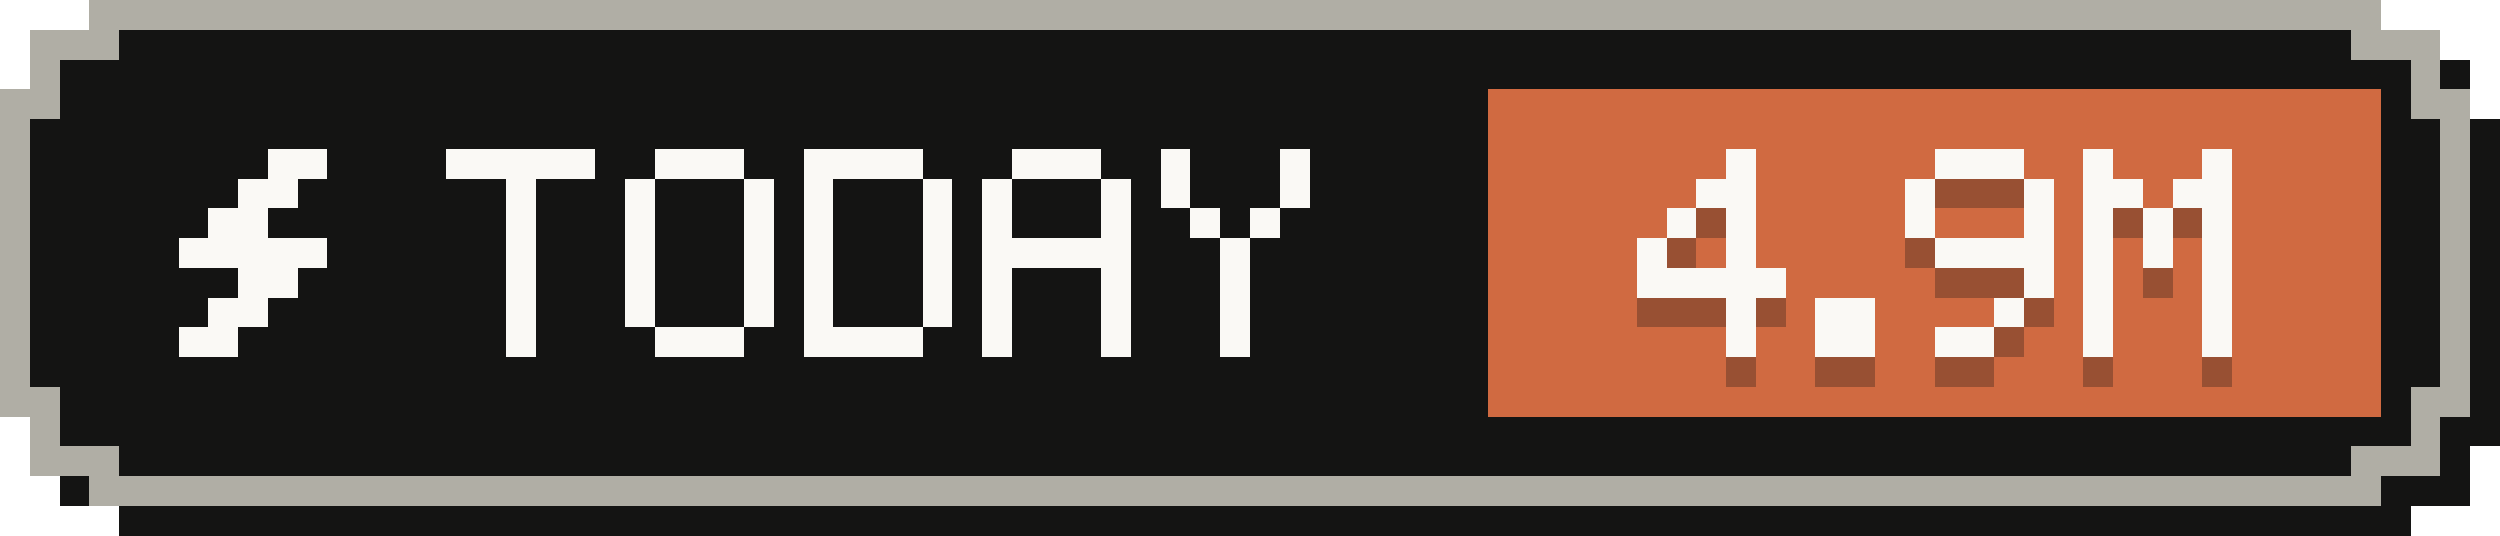
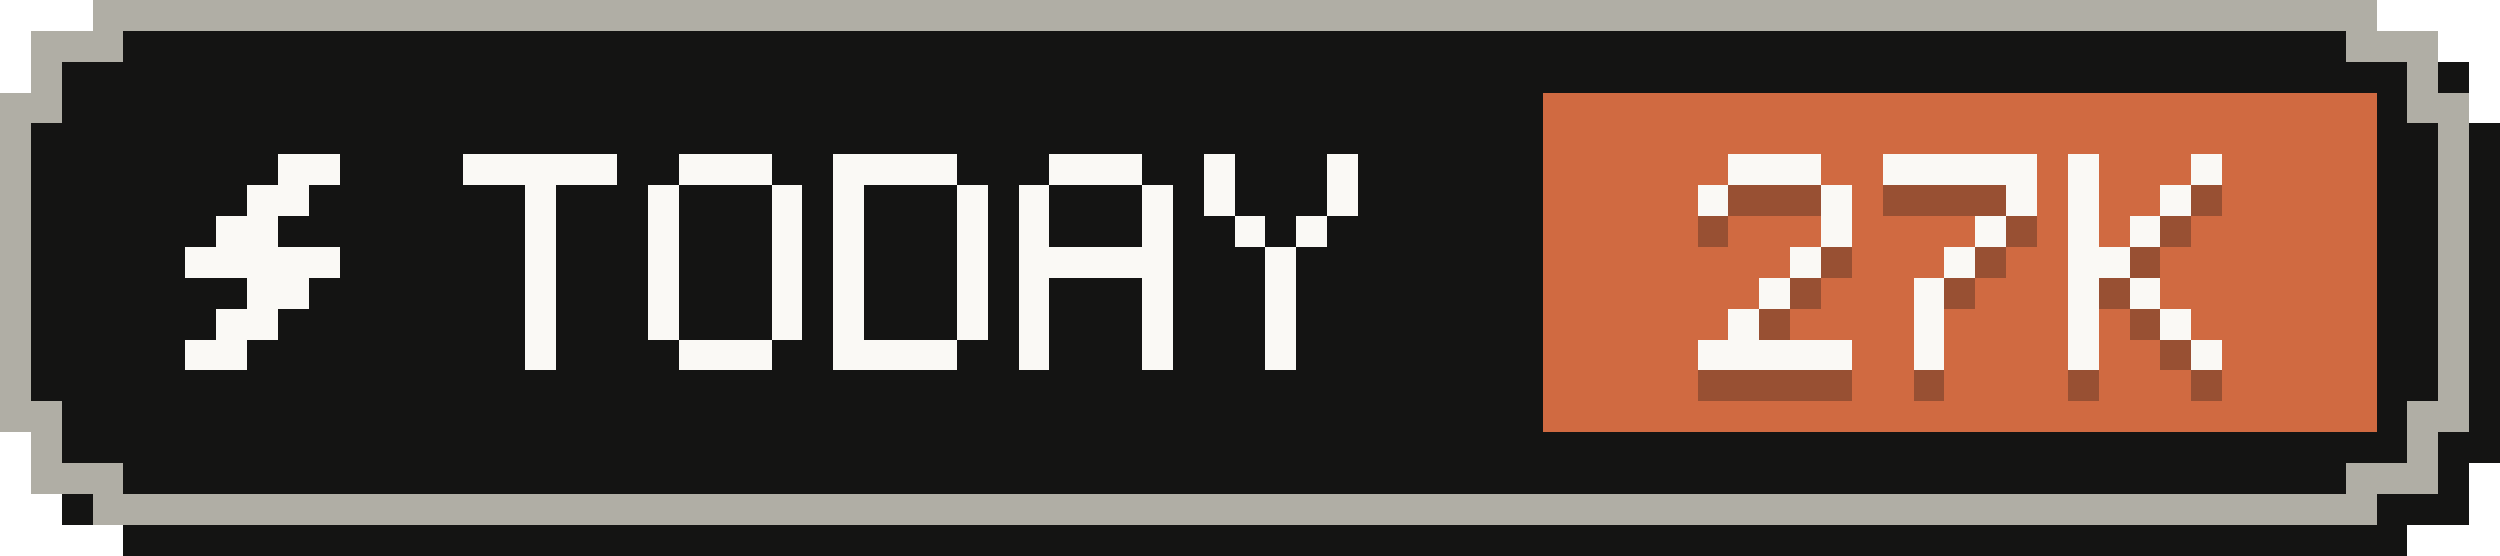
- <svg xmlns="http://www.w3.org/2000/svg" width="84" height="18" viewBox="0 0 84 18" role="img" aria-label="Tokens today: 4.9M">
+ <svg xmlns="http://www.w3.org/2000/svg" width="81" height="18" viewBox="0 0 81 18" role="img" aria-label="Tokens today: 27K">
  <g shape-rendering="crispEdges">
-     <path fill="#141413" d="M4,1 H81 V2 H83 V4 H84 V15 H83 V17 H81 V18 H4 V17 H2 V15 H1 V4 H2 V2 H4 Z" />
-     <path fill="#b0aea5" d="M3,0 H80 V1 H82 V3 H83 V14 H82 V16 H80 V17 H3 V16 H1 V14 H0 V3 H1 V1 H3 Z" />
-     <path fill="#141413" d="M4,1 H79 V2 H81 V4 H82 V13 H81 V15 H79 V16 H4 V15 H2 V13 H1 V4 H2 V2 H4 Z" />
-     <rect fill="#d06a41" x="50" y="3" width="30" height="11" />
+     <path fill="#141413" d="M4,1 H78 V2 H80 V4 H81 V15 H80 V17 H78 V18 H4 V17 H2 V15 H1 V4 H2 V2 H4 Z" />
+     <path fill="#b0aea5" d="M3,0 H77 V1 H79 V3 H80 V14 H79 V16 H77 V17 H3 V16 H1 V14 H0 V3 H1 V1 H3 Z" />
+     <path fill="#141413" d="M4,1 H76 V2 H78 V4 H79 V13 H78 V15 H76 V16 H4 V15 H2 V13 H1 V4 H2 V2 H4 Z" />
+     <rect fill="#d06a41" x="50" y="3" width="27" height="11" />
    <g fill="#faf9f5">
      <rect x="9" y="5" width="2" height="1" />
      <rect x="8" y="6" width="2" height="1" />
      <rect x="7" y="7" width="2" height="1" />
      <rect x="6" y="8" width="5" height="1" />
      <rect x="8" y="9" width="2" height="1" />
      <rect x="7" y="10" width="2" height="1" />
      <rect x="6" y="11" width="2" height="1" />
    </g>
    <g fill="#faf9f5">
      <rect x="15" y="5" width="5" height="1" />
      <rect x="17" y="6" width="1" height="1" />
      <rect x="17" y="7" width="1" height="1" />
      <rect x="17" y="8" width="1" height="1" />
      <rect x="17" y="9" width="1" height="1" />
      <rect x="17" y="10" width="1" height="1" />
      <rect x="17" y="11" width="1" height="1" />
      <rect x="22" y="5" width="3" height="1" />
      <rect x="21" y="6" width="1" height="1" />
      <rect x="25" y="6" width="1" height="1" />
      <rect x="21" y="7" width="1" height="1" />
      <rect x="25" y="7" width="1" height="1" />
      <rect x="21" y="8" width="1" height="1" />
      <rect x="25" y="8" width="1" height="1" />
      <rect x="21" y="9" width="1" height="1" />
      <rect x="25" y="9" width="1" height="1" />
      <rect x="21" y="10" width="1" height="1" />
      <rect x="25" y="10" width="1" height="1" />
      <rect x="22" y="11" width="3" height="1" />
      <rect x="27" y="5" width="4" height="1" />
      <rect x="27" y="6" width="1" height="1" />
      <rect x="31" y="6" width="1" height="1" />
      <rect x="27" y="7" width="1" height="1" />
      <rect x="31" y="7" width="1" height="1" />
      <rect x="27" y="8" width="1" height="1" />
      <rect x="31" y="8" width="1" height="1" />
      <rect x="27" y="9" width="1" height="1" />
      <rect x="31" y="9" width="1" height="1" />
      <rect x="27" y="10" width="1" height="1" />
      <rect x="31" y="10" width="1" height="1" />
      <rect x="27" y="11" width="4" height="1" />
      <rect x="34" y="5" width="3" height="1" />
      <rect x="33" y="6" width="1" height="1" />
      <rect x="37" y="6" width="1" height="1" />
      <rect x="33" y="7" width="1" height="1" />
      <rect x="37" y="7" width="1" height="1" />
      <rect x="33" y="8" width="5" height="1" />
      <rect x="33" y="9" width="1" height="1" />
      <rect x="37" y="9" width="1" height="1" />
      <rect x="33" y="10" width="1" height="1" />
      <rect x="37" y="10" width="1" height="1" />
      <rect x="33" y="11" width="1" height="1" />
      <rect x="37" y="11" width="1" height="1" />
      <rect x="39" y="5" width="1" height="1" />
      <rect x="43" y="5" width="1" height="1" />
      <rect x="39" y="6" width="1" height="1" />
      <rect x="43" y="6" width="1" height="1" />
      <rect x="40" y="7" width="1" height="1" />
      <rect x="42" y="7" width="1" height="1" />
      <rect x="41" y="8" width="1" height="1" />
      <rect x="41" y="9" width="1" height="1" />
      <rect x="41" y="10" width="1" height="1" />
      <rect x="41" y="11" width="1" height="1" />
    </g>
    <g fill="#141413" fill-opacity=".3">
-       <rect x="58" y="6" width="1" height="1" />
-       <rect x="57" y="7" width="2" height="1" />
-       <rect x="56" y="8" width="1" height="1" />
-       <rect x="58" y="8" width="1" height="1" />
-       <rect x="55" y="9" width="1" height="1" />
+       <rect x="56" y="6" width="3" height="1" />
+       <rect x="55" y="7" width="1" height="1" />
+       <rect x="59" y="7" width="1" height="1" />
+       <rect x="59" y="8" width="1" height="1" />
      <rect x="58" y="9" width="1" height="1" />
-       <rect x="55" y="10" width="5" height="1" />
-       <rect x="58" y="11" width="1" height="1" />
-       <rect x="58" y="12" width="1" height="1" />
-       <rect x="61" y="11" width="2" height="1" />
-       <rect x="61" y="12" width="2" height="1" />
-       <rect x="65" y="6" width="3" height="1" />
-       <rect x="64" y="7" width="1" height="1" />
-       <rect x="68" y="7" width="1" height="1" />
+       <rect x="57" y="10" width="1" height="1" />
+       <rect x="56" y="11" width="1" height="1" />
+       <rect x="55" y="12" width="5" height="1" />
+       <rect x="61" y="6" width="5" height="1" />
+       <rect x="65" y="7" width="1" height="1" />
      <rect x="64" y="8" width="1" height="1" />
-       <rect x="68" y="8" width="1" height="1" />
-       <rect x="65" y="9" width="4" height="1" />
-       <rect x="68" y="10" width="1" height="1" />
+       <rect x="63" y="9" width="1" height="1" />
+       <rect x="62" y="10" width="1" height="1" />
+       <rect x="62" y="11" width="1" height="1" />
+       <rect x="62" y="12" width="1" height="1" />
+       <rect x="67" y="6" width="1" height="1" />
+       <rect x="71" y="6" width="1" height="1" />
+       <rect x="67" y="7" width="1" height="1" />
+       <rect x="70" y="7" width="1" height="1" />
+       <rect x="67" y="8" width="1" height="1" />
+       <rect x="69" y="8" width="1" height="1" />
+       <rect x="67" y="9" width="2" height="1" />
+       <rect x="67" y="10" width="1" height="1" />
+       <rect x="69" y="10" width="1" height="1" />
      <rect x="67" y="11" width="1" height="1" />
-       <rect x="65" y="12" width="2" height="1" />
-       <rect x="70" y="6" width="1" height="1" />
-       <rect x="74" y="6" width="1" height="1" />
-       <rect x="70" y="7" width="2" height="1" />
-       <rect x="73" y="7" width="2" height="1" />
-       <rect x="70" y="8" width="1" height="1" />
-       <rect x="72" y="8" width="1" height="1" />
-       <rect x="74" y="8" width="1" height="1" />
-       <rect x="70" y="9" width="1" height="1" />
-       <rect x="72" y="9" width="1" height="1" />
-       <rect x="74" y="9" width="1" height="1" />
-       <rect x="70" y="10" width="1" height="1" />
-       <rect x="74" y="10" width="1" height="1" />
      <rect x="70" y="11" width="1" height="1" />
-       <rect x="74" y="11" width="1" height="1" />
-       <rect x="70" y="12" width="1" height="1" />
-       <rect x="74" y="12" width="1" height="1" />
+       <rect x="67" y="12" width="1" height="1" />
+       <rect x="71" y="12" width="1" height="1" />
    </g>
    <g fill="#faf9f5">
-       <rect x="58" y="5" width="1" height="1" />
-       <rect x="57" y="6" width="2" height="1" />
-       <rect x="56" y="7" width="1" height="1" />
-       <rect x="58" y="7" width="1" height="1" />
-       <rect x="55" y="8" width="1" height="1" />
+       <rect x="56" y="5" width="3" height="1" />
+       <rect x="55" y="6" width="1" height="1" />
+       <rect x="59" y="6" width="1" height="1" />
+       <rect x="59" y="7" width="1" height="1" />
      <rect x="58" y="8" width="1" height="1" />
-       <rect x="55" y="9" width="5" height="1" />
-       <rect x="58" y="10" width="1" height="1" />
-       <rect x="58" y="11" width="1" height="1" />
-       <rect x="61" y="10" width="2" height="1" />
-       <rect x="61" y="11" width="2" height="1" />
-       <rect x="65" y="5" width="3" height="1" />
-       <rect x="64" y="6" width="1" height="1" />
-       <rect x="68" y="6" width="1" height="1" />
+       <rect x="57" y="9" width="1" height="1" />
+       <rect x="56" y="10" width="1" height="1" />
+       <rect x="55" y="11" width="5" height="1" />
+       <rect x="61" y="5" width="5" height="1" />
+       <rect x="65" y="6" width="1" height="1" />
      <rect x="64" y="7" width="1" height="1" />
-       <rect x="68" y="7" width="1" height="1" />
-       <rect x="65" y="8" width="4" height="1" />
-       <rect x="68" y="9" width="1" height="1" />
+       <rect x="63" y="8" width="1" height="1" />
+       <rect x="62" y="9" width="1" height="1" />
+       <rect x="62" y="10" width="1" height="1" />
+       <rect x="62" y="11" width="1" height="1" />
+       <rect x="67" y="5" width="1" height="1" />
+       <rect x="71" y="5" width="1" height="1" />
+       <rect x="67" y="6" width="1" height="1" />
+       <rect x="70" y="6" width="1" height="1" />
+       <rect x="67" y="7" width="1" height="1" />
+       <rect x="69" y="7" width="1" height="1" />
+       <rect x="67" y="8" width="2" height="1" />
+       <rect x="67" y="9" width="1" height="1" />
+       <rect x="69" y="9" width="1" height="1" />
      <rect x="67" y="10" width="1" height="1" />
-       <rect x="65" y="11" width="2" height="1" />
-       <rect x="70" y="5" width="1" height="1" />
-       <rect x="74" y="5" width="1" height="1" />
-       <rect x="70" y="6" width="2" height="1" />
-       <rect x="73" y="6" width="2" height="1" />
-       <rect x="70" y="7" width="1" height="1" />
-       <rect x="72" y="7" width="1" height="1" />
-       <rect x="74" y="7" width="1" height="1" />
-       <rect x="70" y="8" width="1" height="1" />
-       <rect x="72" y="8" width="1" height="1" />
-       <rect x="74" y="8" width="1" height="1" />
-       <rect x="70" y="9" width="1" height="1" />
-       <rect x="74" y="9" width="1" height="1" />
      <rect x="70" y="10" width="1" height="1" />
-       <rect x="74" y="10" width="1" height="1" />
-       <rect x="70" y="11" width="1" height="1" />
-       <rect x="74" y="11" width="1" height="1" />
+       <rect x="67" y="11" width="1" height="1" />
+       <rect x="71" y="11" width="1" height="1" />
    </g>
  </g>
</svg>
